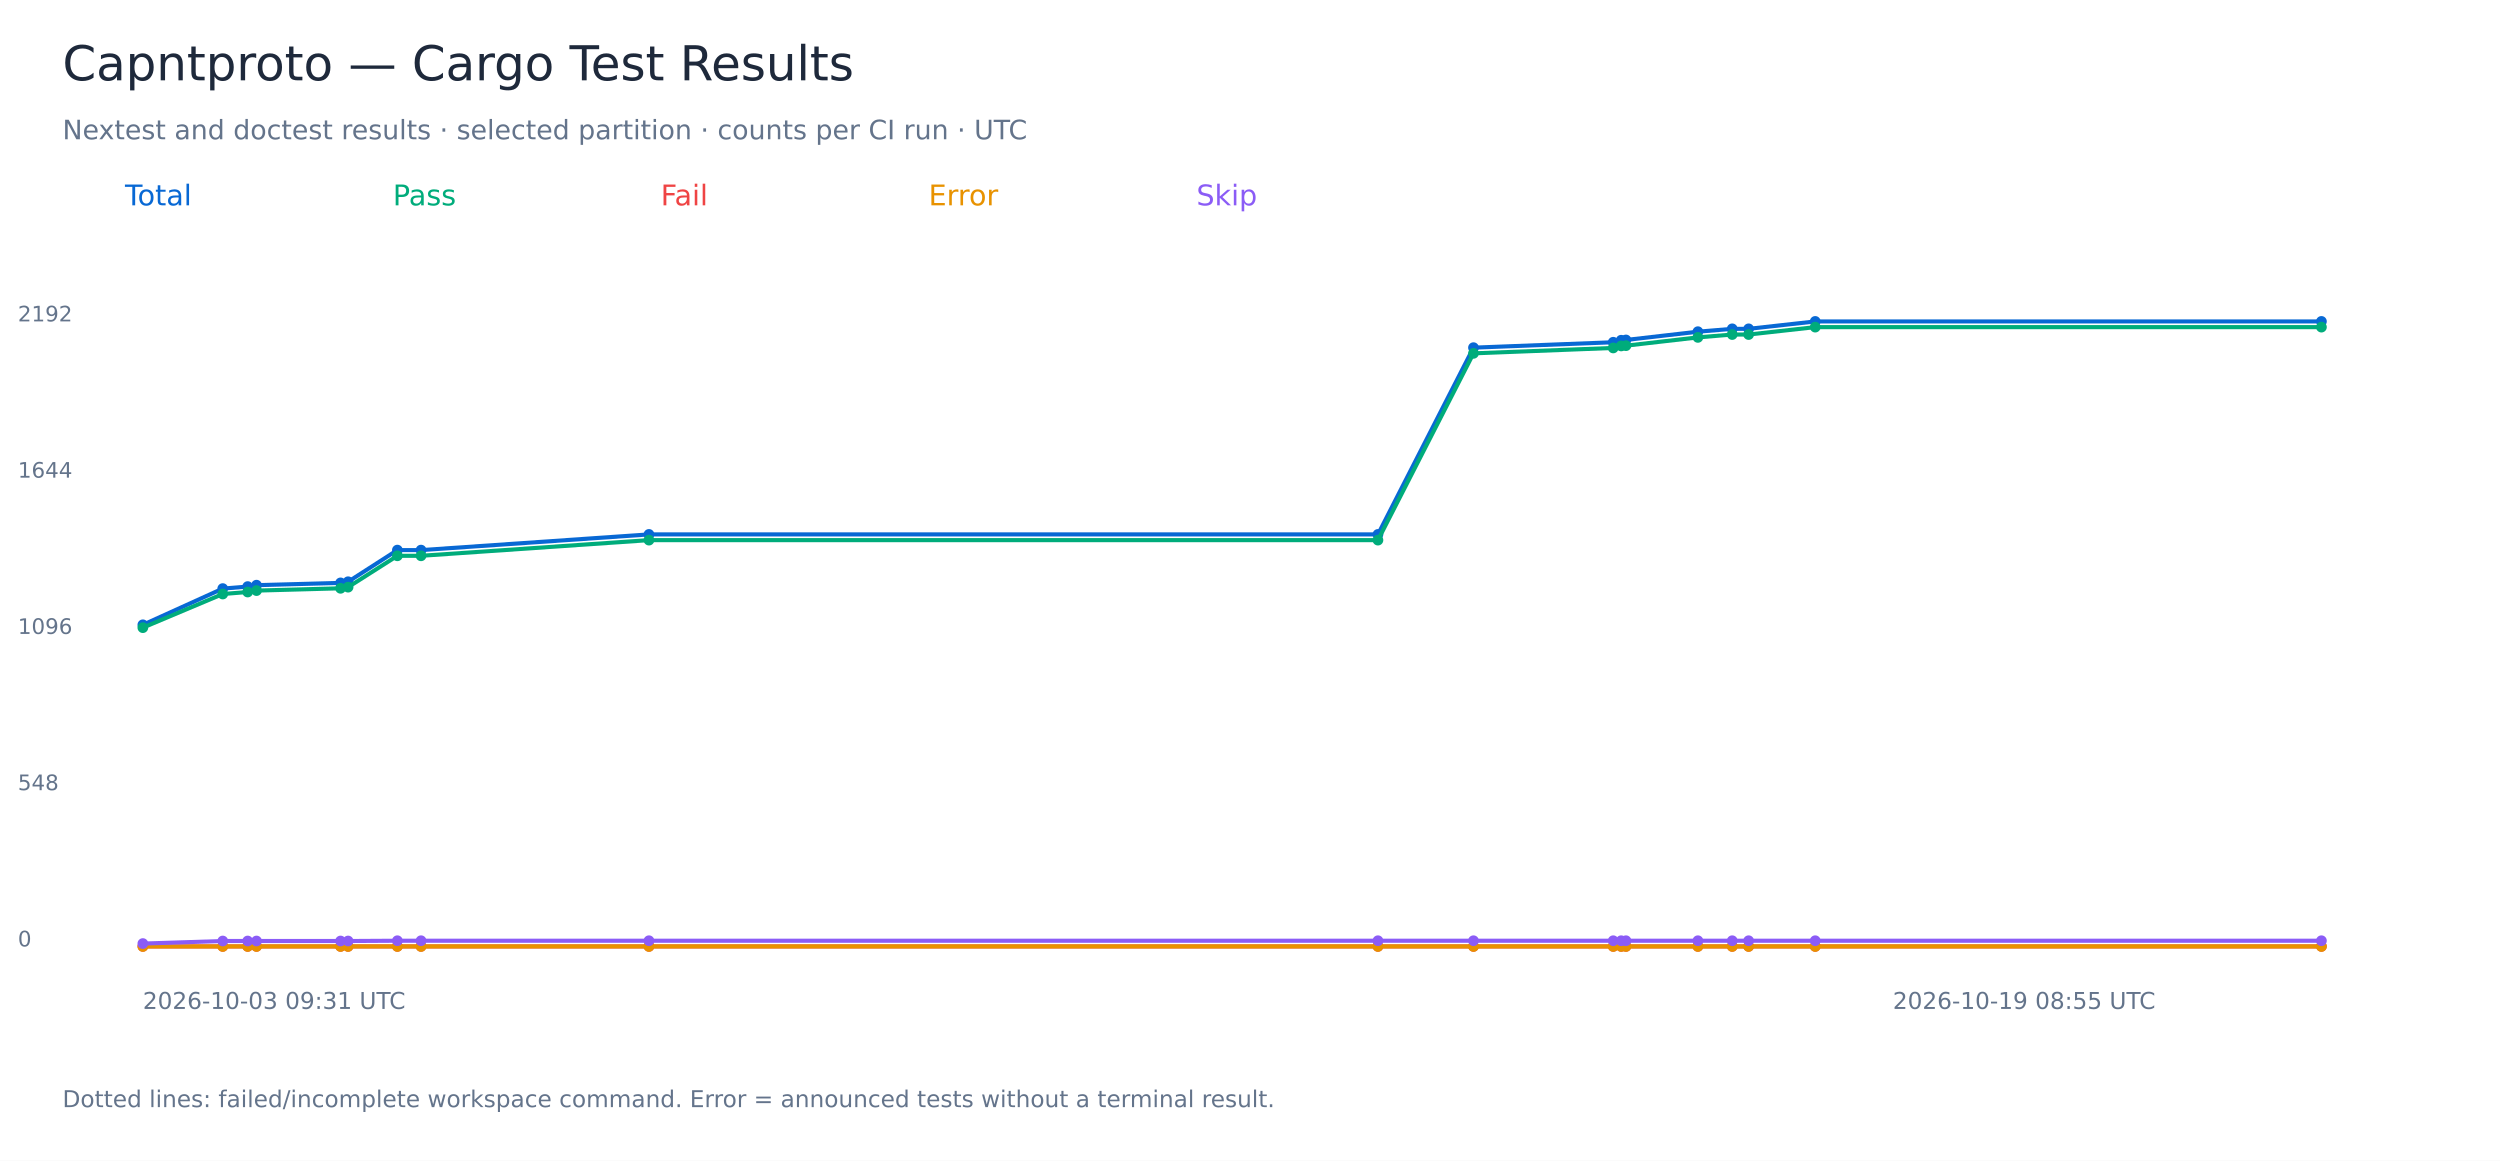
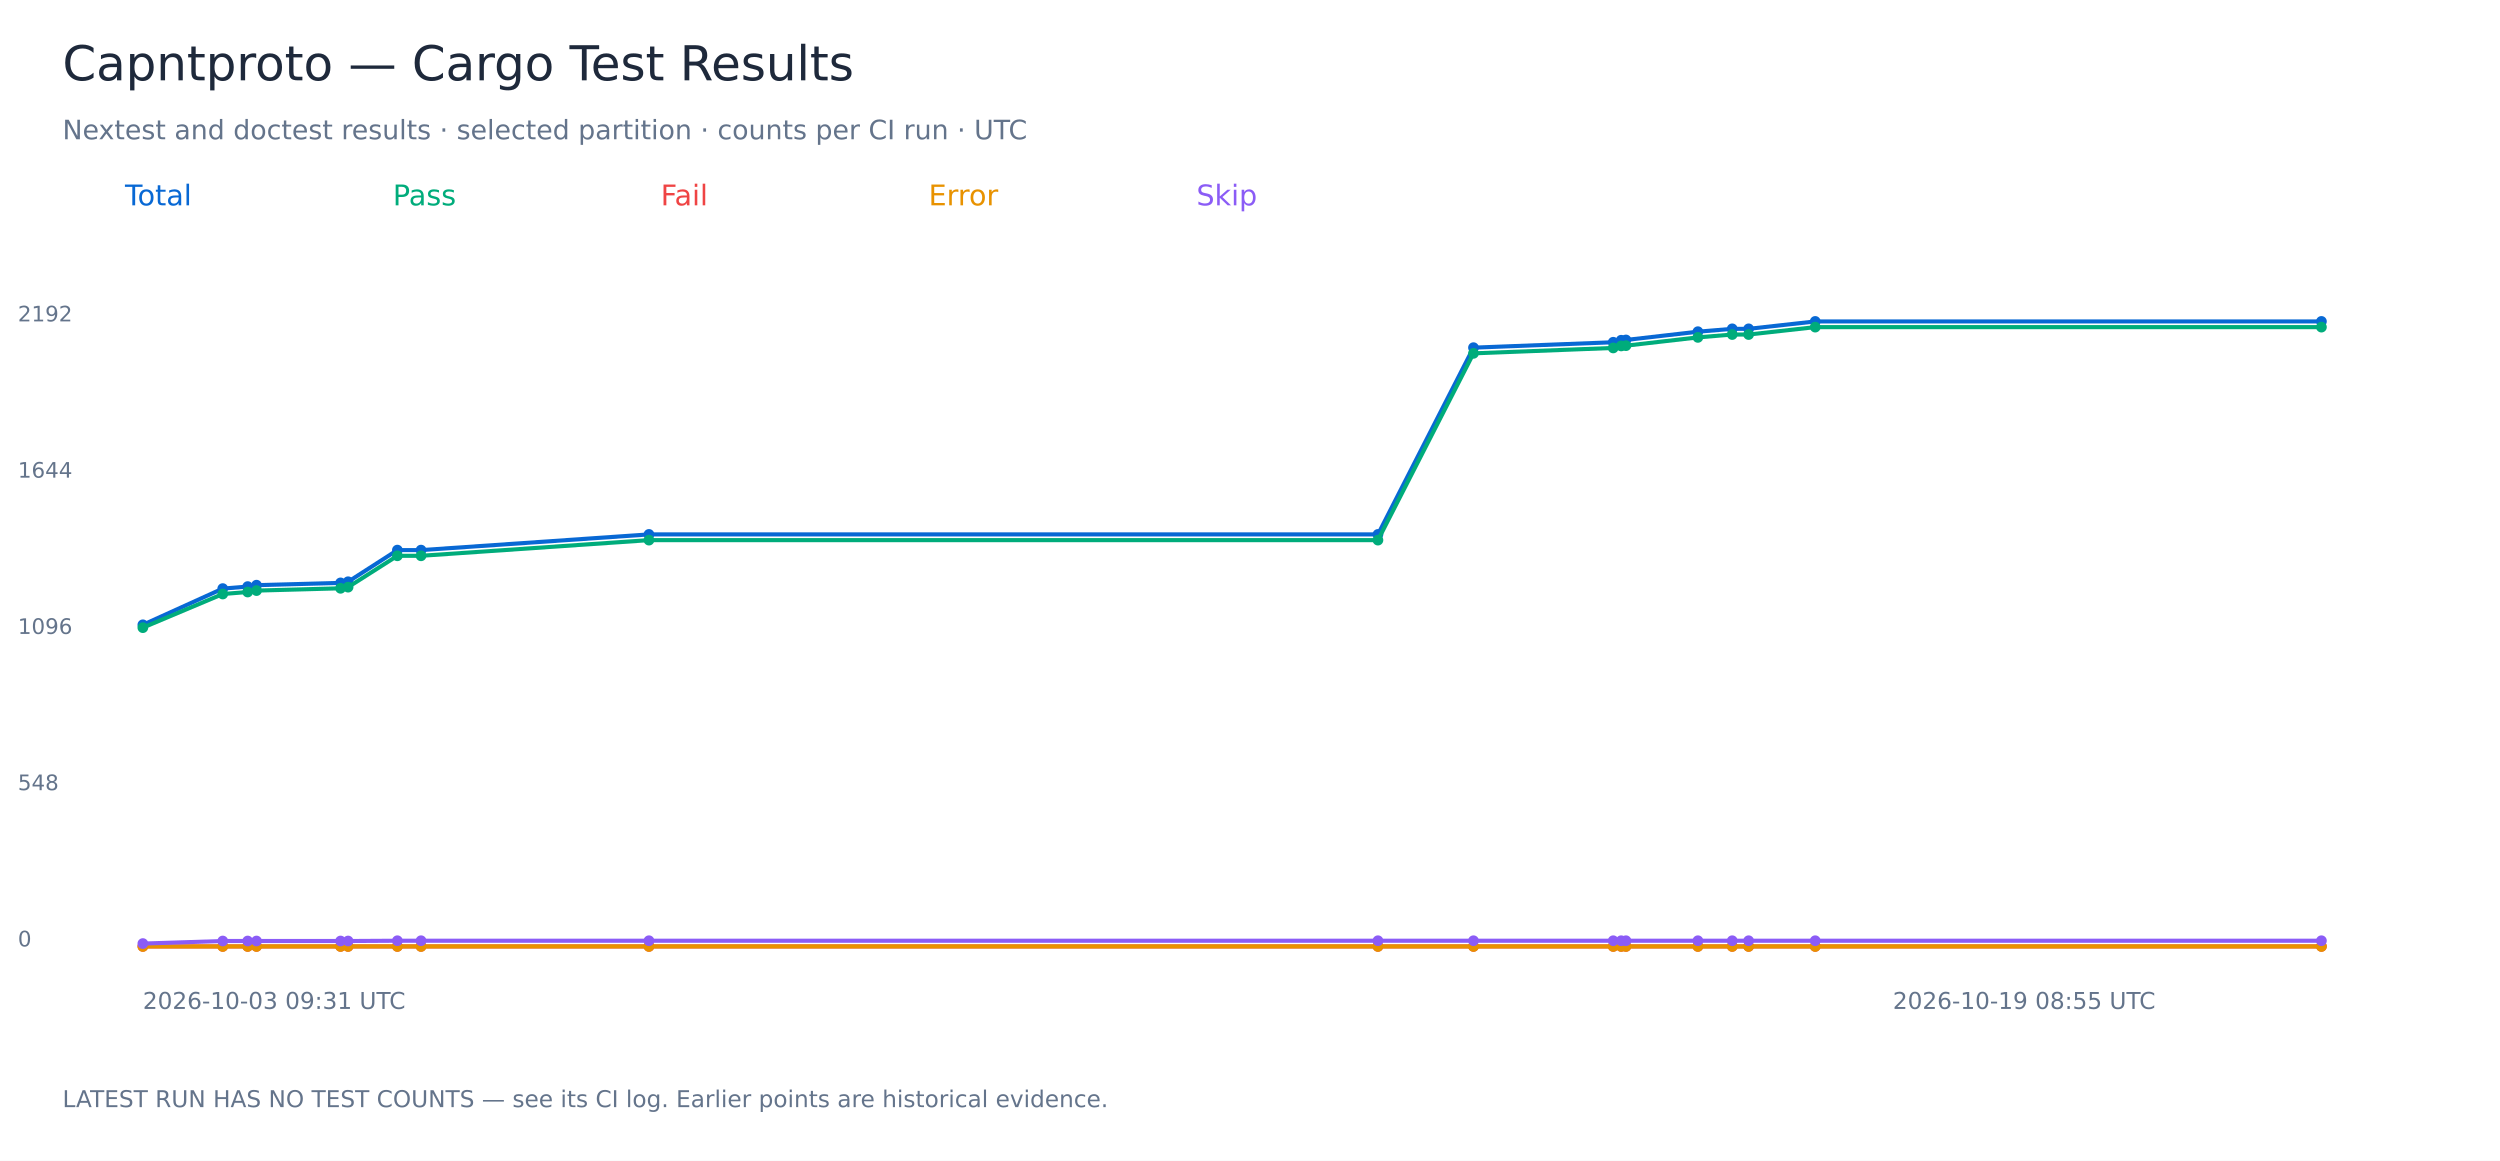
<svg xmlns="http://www.w3.org/2000/svg" width="1400" height="650" viewBox="0 0 1400 650" role="img" aria-labelledby="title">
  <rect width="1400" height="650" fill="white" />
  <g font-family="DejaVu Sans, sans-serif">
    <text x="35.00" y="45.00" font-size="27" fill="#1e293b">Capntproto — Cargo Test Results</text>
    <text x="35.00" y="78.00" font-size="15" fill="#64748b">Nextest and doctest results · selected partition · counts per CI run · UTC</text>
    <text x="70.00" y="115.00" font-size="16" fill="#0868d4">Total</text>
    <polyline points="80.00,349.89 124.74,329.61 138.70,328.49 143.65,327.70 190.72,326.42 194.93,325.78 222.53,308.06 235.78,308.06 363.42,299.27 771.65,299.27 825.15,194.69 903.41,191.66 907.86,190.54 910.54,190.38 950.82,185.75 970.05,184.15 979.23,184.15 1016.53,180.00 1300.00,180.00" fill="none" stroke="#0868d4" stroke-width="2.3" />
    <circle cx="80.00" cy="349.89" r="3" fill="#0868d4" />
    <circle cx="124.74" cy="329.61" r="3" fill="#0868d4" />
    <circle cx="138.70" cy="328.49" r="3" fill="#0868d4" />
    <circle cx="143.65" cy="327.70" r="3" fill="#0868d4" />
    <circle cx="190.72" cy="326.42" r="3" fill="#0868d4" />
    <circle cx="194.93" cy="325.78" r="3" fill="#0868d4" />
    <circle cx="222.53" cy="308.06" r="3" fill="#0868d4" />
    <circle cx="235.78" cy="308.06" r="3" fill="#0868d4" />
    <circle cx="363.42" cy="299.27" r="3" fill="#0868d4" />
    <circle cx="771.65" cy="299.27" r="3" fill="#0868d4" />
    <circle cx="825.15" cy="194.69" r="3" fill="#0868d4" />
    <circle cx="903.41" cy="191.66" r="3" fill="#0868d4" />
    <circle cx="907.86" cy="190.54" r="3" fill="#0868d4" />
    <circle cx="910.54" cy="190.38" r="3" fill="#0868d4" />
    <circle cx="950.82" cy="185.75" r="3" fill="#0868d4" />
    <circle cx="970.05" cy="184.15" r="3" fill="#0868d4" />
    <circle cx="979.23" cy="184.15" r="3" fill="#0868d4" />
    <circle cx="1016.53" cy="180.00" r="3" fill="#0868d4" />
    <circle cx="1300.00" cy="180.00" r="3" fill="#0868d4" />
    <text x="10.00" y="530.00" font-size="12" fill="#64748b">0</text>
    <text x="10.00" y="442.50" font-size="12" fill="#64748b">548</text>
    <text x="10.00" y="355.00" font-size="12" fill="#64748b">1096</text>
    <text x="10.00" y="267.50" font-size="12" fill="#64748b">1644</text>
    <text x="10.00" y="180.00" font-size="12" fill="#64748b">2192</text>
    <text x="80.00" y="565.00" font-size="13" fill="#64748b">2026-10-03 09:31 UTC</text>
    <text x="1060.00" y="565.00" font-size="13" fill="#64748b">2026-10-19 08:55 UTC</text>
    <text x="220.00" y="115.00" font-size="16" fill="#00ac7b">Pass</text>
    <polyline points="80.00,351.49 124.74,332.65 138.70,331.53 143.65,330.73 190.72,329.45 194.93,328.81 222.53,311.25 235.78,311.25 363.42,302.47 771.65,302.47 825.15,197.88 903.41,194.85 907.86,193.73 910.54,193.57 950.82,188.94 970.05,187.34 979.23,187.34 1016.53,183.19 1300.00,183.19" fill="none" stroke="#00ac7b" stroke-width="2.3" />
    <circle cx="80.00" cy="351.49" r="3" fill="#00ac7b" />
    <circle cx="124.74" cy="332.65" r="3" fill="#00ac7b" />
    <circle cx="138.70" cy="331.53" r="3" fill="#00ac7b" />
    <circle cx="143.65" cy="330.73" r="3" fill="#00ac7b" />
    <circle cx="190.72" cy="329.45" r="3" fill="#00ac7b" />
    <circle cx="194.93" cy="328.81" r="3" fill="#00ac7b" />
    <circle cx="222.53" cy="311.25" r="3" fill="#00ac7b" />
    <circle cx="235.78" cy="311.25" r="3" fill="#00ac7b" />
    <circle cx="363.42" cy="302.47" r="3" fill="#00ac7b" />
    <circle cx="771.65" cy="302.47" r="3" fill="#00ac7b" />
    <circle cx="825.15" cy="197.88" r="3" fill="#00ac7b" />
    <circle cx="903.41" cy="194.85" r="3" fill="#00ac7b" />
    <circle cx="907.86" cy="193.73" r="3" fill="#00ac7b" />
    <circle cx="910.54" cy="193.57" r="3" fill="#00ac7b" />
    <circle cx="950.82" cy="188.94" r="3" fill="#00ac7b" />
    <circle cx="970.05" cy="187.34" r="3" fill="#00ac7b" />
    <circle cx="979.23" cy="187.34" r="3" fill="#00ac7b" />
    <circle cx="1016.53" cy="183.19" r="3" fill="#00ac7b" />
    <circle cx="1300.00" cy="183.19" r="3" fill="#00ac7b" />
    <text x="370.00" y="115.00" font-size="16" fill="#ef4444">Fail</text>
    <polyline points="80.00,530.00 124.74,530.00 138.70,530.00 143.65,530.00 190.72,530.00 194.93,530.00 222.53,530.00 235.78,530.00 363.42,530.00 771.65,530.00 825.15,530.00 903.41,530.00 907.86,530.00 910.54,530.00 950.82,530.00 970.05,530.00 979.23,530.00 1016.53,530.00 1300.00,530.00" fill="none" stroke="#ef4444" stroke-width="2.3" />
    <circle cx="80.00" cy="530.00" r="3" fill="#ef4444" />
    <circle cx="124.74" cy="530.00" r="3" fill="#ef4444" />
    <circle cx="138.70" cy="530.00" r="3" fill="#ef4444" />
    <circle cx="143.65" cy="530.00" r="3" fill="#ef4444" />
    <circle cx="190.72" cy="530.00" r="3" fill="#ef4444" />
    <circle cx="194.93" cy="530.00" r="3" fill="#ef4444" />
    <circle cx="222.53" cy="530.00" r="3" fill="#ef4444" />
    <circle cx="235.78" cy="530.00" r="3" fill="#ef4444" />
    <circle cx="363.42" cy="530.00" r="3" fill="#ef4444" />
    <circle cx="771.65" cy="530.00" r="3" fill="#ef4444" />
    <circle cx="825.15" cy="530.00" r="3" fill="#ef4444" />
    <circle cx="903.41" cy="530.00" r="3" fill="#ef4444" />
    <circle cx="907.86" cy="530.00" r="3" fill="#ef4444" />
    <circle cx="910.54" cy="530.00" r="3" fill="#ef4444" />
    <circle cx="950.82" cy="530.00" r="3" fill="#ef4444" />
    <circle cx="970.05" cy="530.00" r="3" fill="#ef4444" />
    <circle cx="979.23" cy="530.00" r="3" fill="#ef4444" />
    <circle cx="1016.53" cy="530.00" r="3" fill="#ef4444" />
    <circle cx="1300.00" cy="530.00" r="3" fill="#ef4444" />
    <text x="520.00" y="115.00" font-size="16" fill="#e89200">Error</text>
    <polyline points="80.00,530.00 124.74,530.00 138.70,530.00 143.65,530.00 190.72,530.00 194.93,530.00 222.53,530.00 235.78,530.00 363.42,530.00 771.65,530.00 825.15,530.00 903.41,530.00 907.86,530.00 910.54,530.00 950.82,530.00 970.05,530.00 979.23,530.00 1016.53,530.00 1300.00,530.00" fill="none" stroke="#e89200" stroke-width="2.3" />
    <circle cx="80.00" cy="530.00" r="3" fill="#e89200" />
    <circle cx="124.74" cy="530.00" r="3" fill="#e89200" />
    <circle cx="138.70" cy="530.00" r="3" fill="#e89200" />
    <circle cx="143.65" cy="530.00" r="3" fill="#e89200" />
    <circle cx="190.72" cy="530.00" r="3" fill="#e89200" />
    <circle cx="194.93" cy="530.00" r="3" fill="#e89200" />
    <circle cx="222.53" cy="530.00" r="3" fill="#e89200" />
    <circle cx="235.78" cy="530.00" r="3" fill="#e89200" />
    <circle cx="363.42" cy="530.00" r="3" fill="#e89200" />
    <circle cx="771.65" cy="530.00" r="3" fill="#e89200" />
    <circle cx="825.15" cy="530.00" r="3" fill="#e89200" />
    <circle cx="903.41" cy="530.00" r="3" fill="#e89200" />
    <circle cx="907.86" cy="530.00" r="3" fill="#e89200" />
    <circle cx="910.54" cy="530.00" r="3" fill="#e89200" />
    <circle cx="950.82" cy="530.00" r="3" fill="#e89200" />
    <circle cx="970.05" cy="530.00" r="3" fill="#e89200" />
    <circle cx="979.23" cy="530.00" r="3" fill="#e89200" />
    <circle cx="1016.53" cy="530.00" r="3" fill="#e89200" />
    <circle cx="1300.00" cy="530.00" r="3" fill="#e89200" />
    <text x="670.00" y="115.00" font-size="16" fill="#8b5cf6">Skip</text>
    <polyline points="80.00,528.40 124.74,526.97 138.70,526.97 143.65,526.97 190.72,526.97 194.93,526.97 222.53,526.81 235.78,526.81 363.42,526.81 771.65,526.81 825.15,526.81 903.41,526.81 907.86,526.81 910.54,526.81 950.82,526.81 970.05,526.81 979.23,526.81 1016.53,526.81 1300.00,526.81" fill="none" stroke="#8b5cf6" stroke-width="2.3" />
    <circle cx="80.00" cy="528.40" r="3" fill="#8b5cf6" />
    <circle cx="124.74" cy="526.97" r="3" fill="#8b5cf6" />
    <circle cx="138.70" cy="526.97" r="3" fill="#8b5cf6" />
    <circle cx="143.65" cy="526.97" r="3" fill="#8b5cf6" />
    <circle cx="190.72" cy="526.97" r="3" fill="#8b5cf6" />
    <circle cx="194.93" cy="526.97" r="3" fill="#8b5cf6" />
    <circle cx="222.53" cy="526.81" r="3" fill="#8b5cf6" />
    <circle cx="235.78" cy="526.81" r="3" fill="#8b5cf6" />
    <circle cx="363.42" cy="526.81" r="3" fill="#8b5cf6" />
    <circle cx="771.65" cy="526.81" r="3" fill="#8b5cf6" />
    <circle cx="825.15" cy="526.81" r="3" fill="#8b5cf6" />
    <circle cx="903.41" cy="526.81" r="3" fill="#8b5cf6" />
    <circle cx="907.86" cy="526.81" r="3" fill="#8b5cf6" />
    <circle cx="910.54" cy="526.81" r="3" fill="#8b5cf6" />
    <circle cx="950.82" cy="526.81" r="3" fill="#8b5cf6" />
    <circle cx="970.05" cy="526.81" r="3" fill="#8b5cf6" />
    <circle cx="979.23" cy="526.81" r="3" fill="#8b5cf6" />
    <circle cx="1016.53" cy="526.81" r="3" fill="#8b5cf6" />
    <circle cx="1300.00" cy="526.81" r="3" fill="#8b5cf6" />
-     <text x="35.00" y="620.00" font-size="13" fill="#64748b">Dotted lines: failed/incomplete workspace command. Error = announced tests without a terminal result.</text>
+     <text x="35.00" y="620.00" font-size="13" fill="#64748b">LATEST RUN HAS NO TEST COUNTS — see its CI log. Earlier points are historical evidence.</text>
  </g>
</svg>
